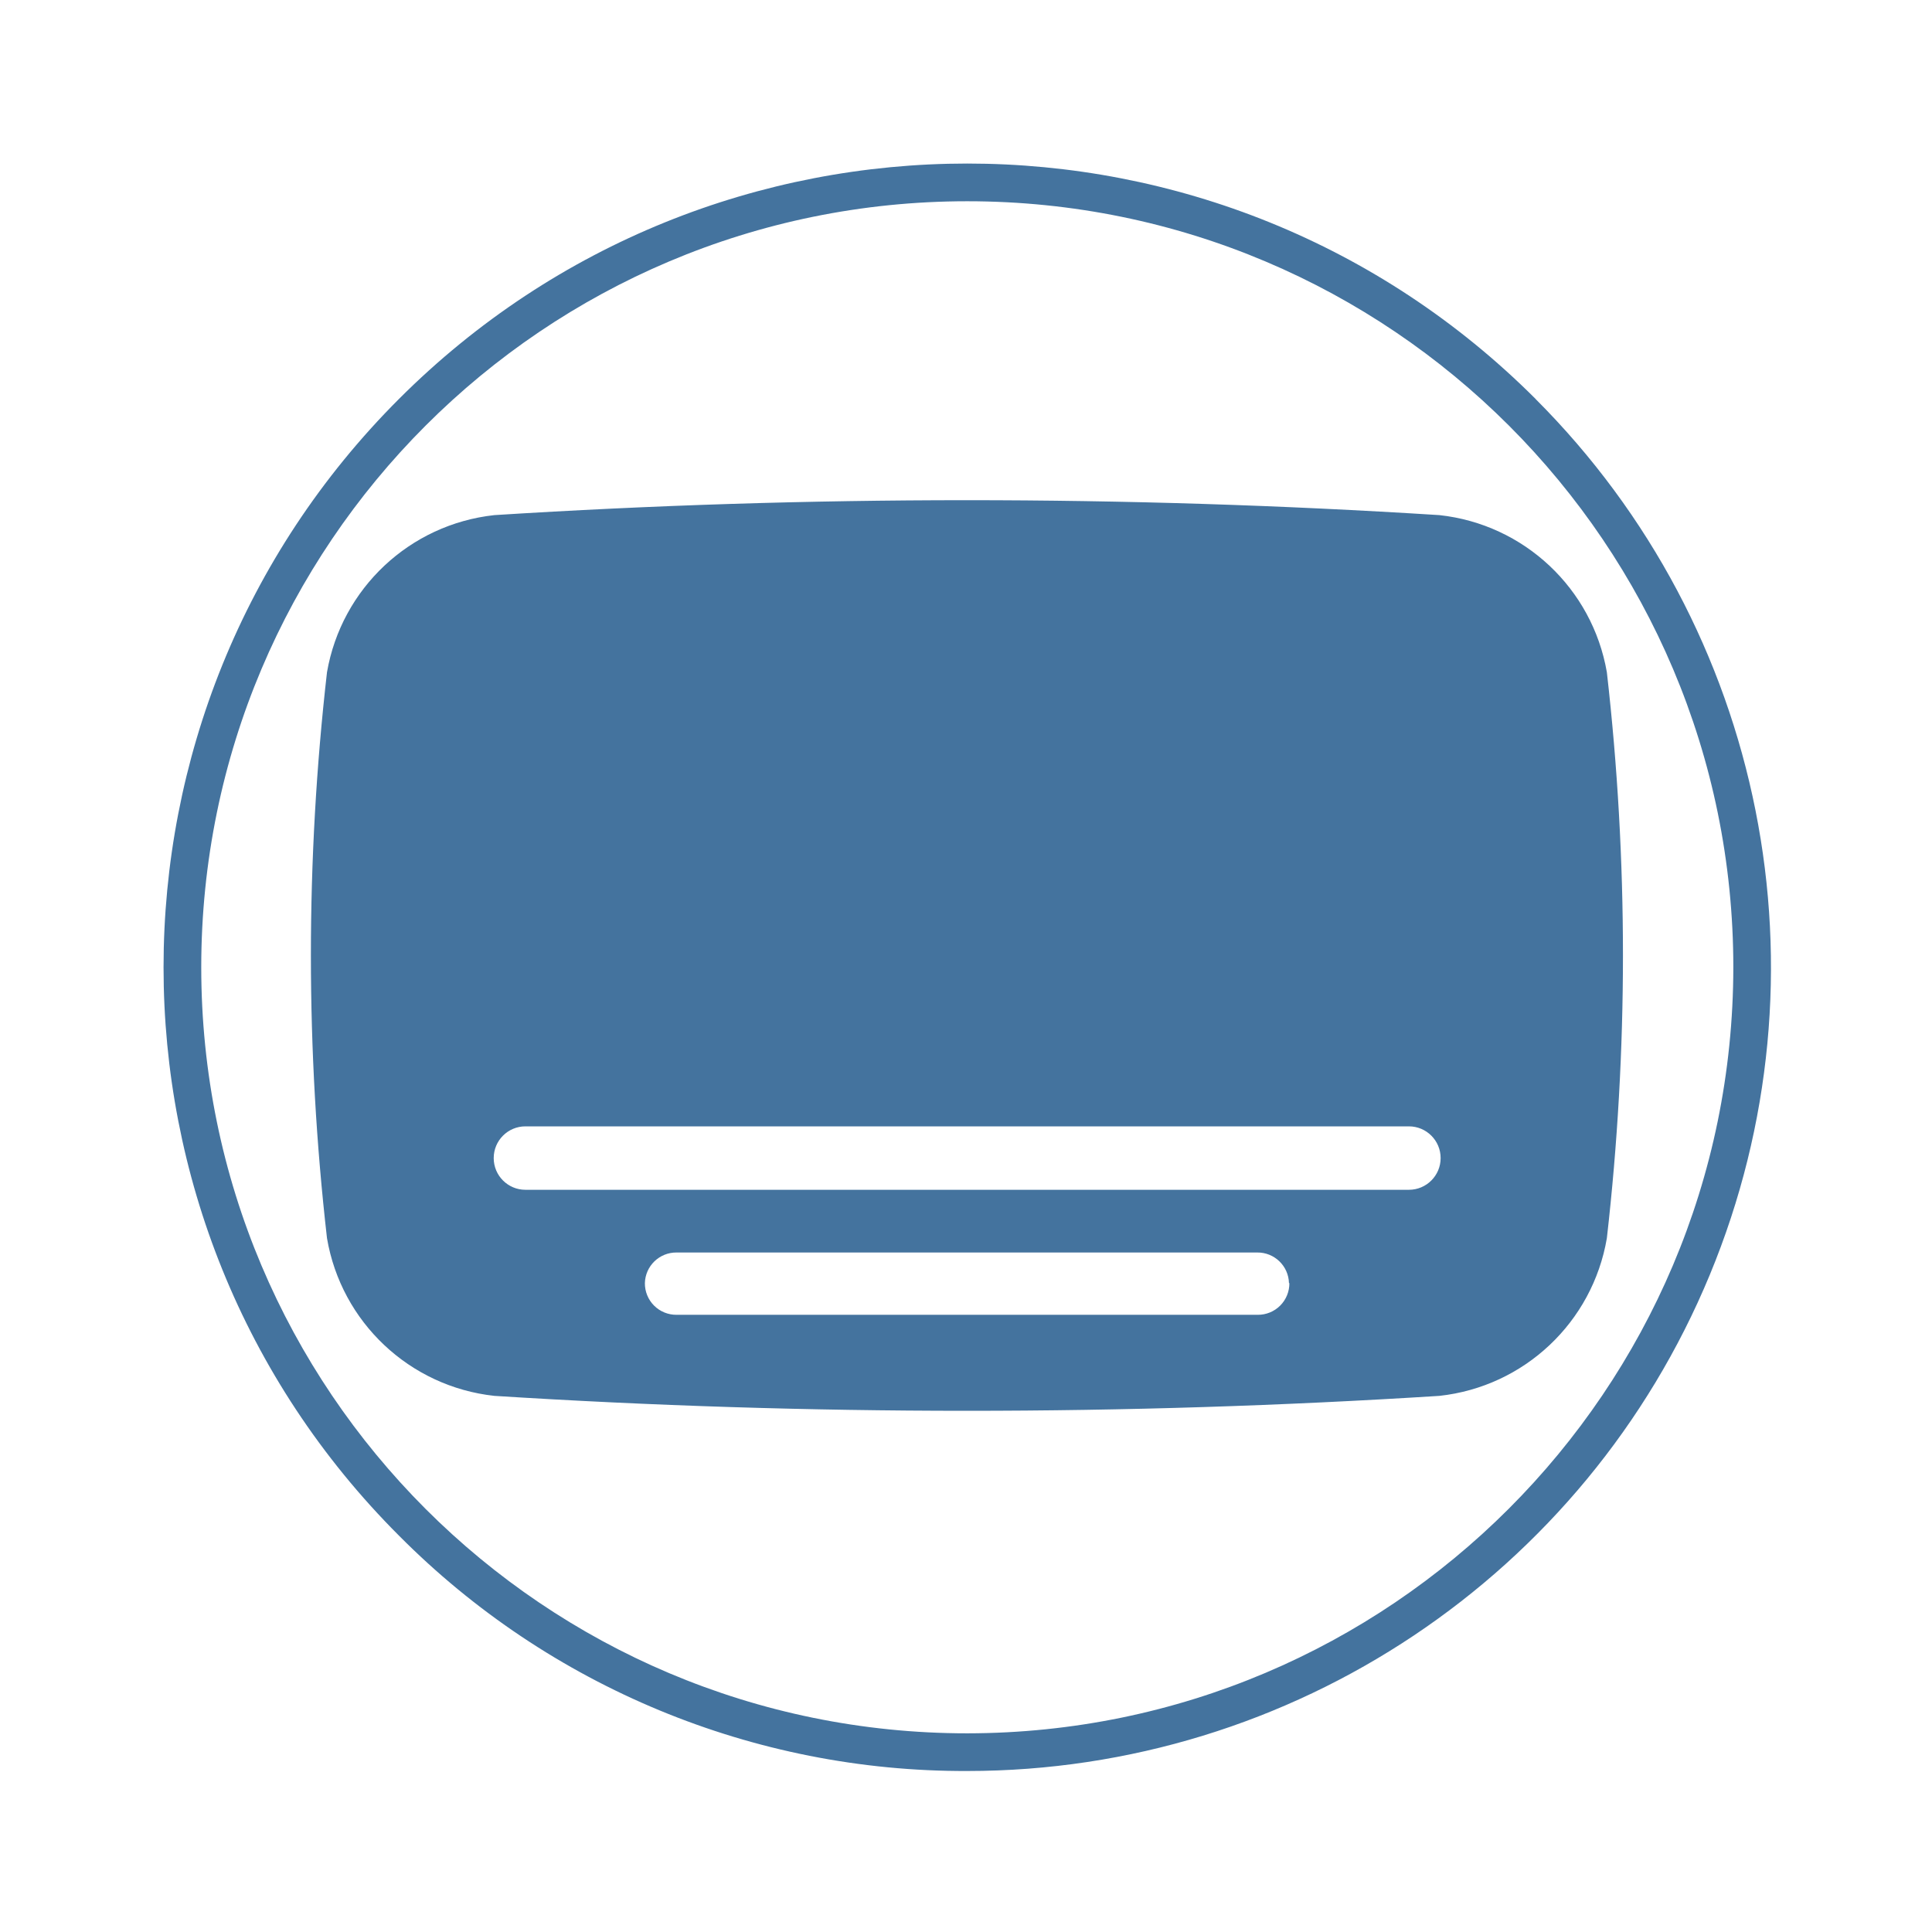
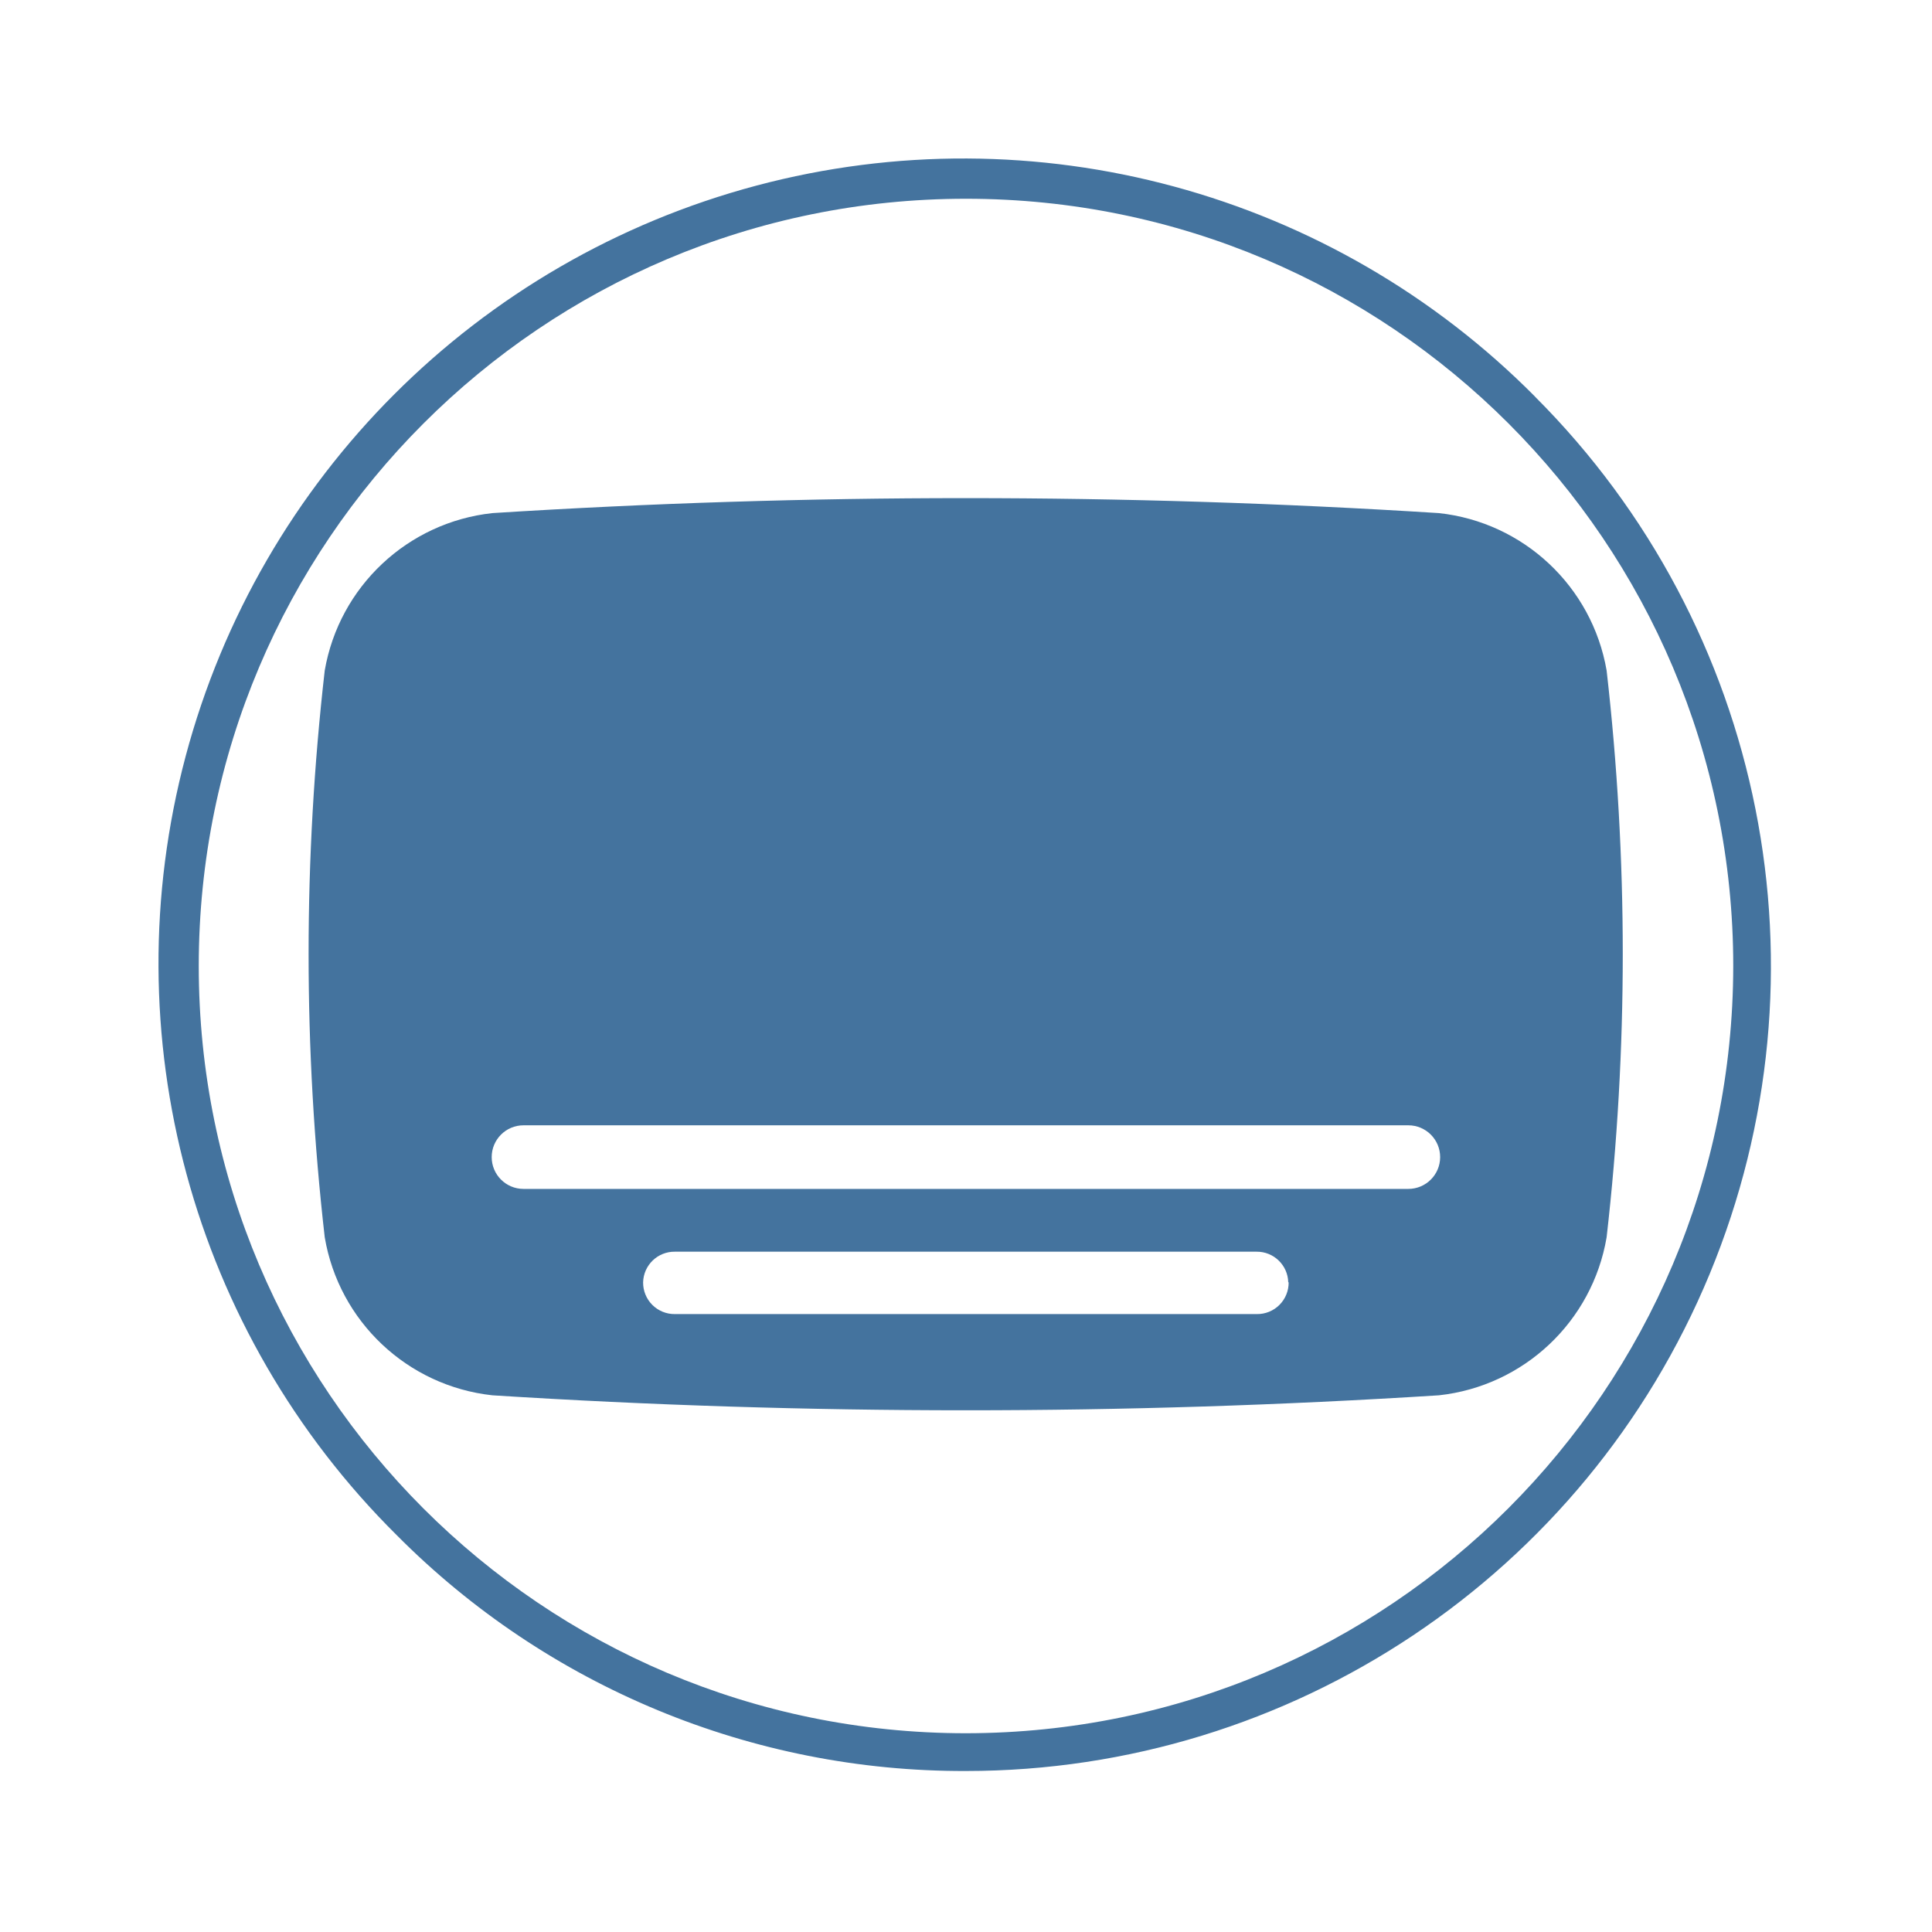
<svg xmlns="http://www.w3.org/2000/svg" viewBox="0 0 24 24">
-   <path fill="#44739e" d="M19.961 8.351a2.37 2.37 0 0 0-2.08-1.952 93 93 0 0 0-11.74 0 2.37 2.37 0 0 0-2.079 1.952 31 31 0 0 0 0 7.03 2.37 2.37 0 0 0 2.079 1.959 93 93 0 0 0 11.74 0 2.37 2.37 0 0 0 2.08-1.959 31 31 0 0 0 0-7.03m-3.944 7.588a.39.39 0 0 1-.394.394H8.405a.39.39 0 0 1-.394-.394.39.39 0 0 1 .394-.38h7.213a.39.39 0 0 1 .394.38Zm1.485-1.159H6.527a.39.39 0 0 1 0-.788h10.975a.39.39 0 0 1 0 .788m1.574-9.824a9.984 9.984 0 1 0-14.12 14.12A9.9 9.9 0 0 0 12.016 22a9.984 9.984 0 0 0 7.059-17.044Zm-7.06 16.576a9.516 9.516 0 1 1 9.516-9.516 9.525 9.525 0 0 1-9.516 9.516" />
+   <path fill="#44739e" d="M19.958 8.329a2.374 2.374 0 0 0-2.083-1.955 93 93 0 0 0-11.759 0 2.374 2.374 0 0 0-2.082 1.955 31 31 0 0 0 0 7.041 2.374 2.374 0 0 0 2.082 1.963 93 93 0 0 0 11.759 0 2.374 2.374 0 0 0 2.083-1.963 31 31 0 0 0 0-7.041m-3.95 7.6a.39.39 0 0 1-.395.395H8.384a.39.39 0 0 1-.395-.395.39.39 0 0 1 .395-.38h7.224a.39.39 0 0 1 .395.38Zm1.487-1.16H6.503a.391.391 0 0 1 0-.79h10.992a.391.391 0 0 1 0 .79m1.576-9.84A10 10 0 1 0 4.929 19.071 9.92 9.92 0 0 0 12 22a10 10 0 0 0 7.07-17.071ZM12 21.531A9.531 9.531 0 1 1 21.531 12 9.54 9.54 0 0 1 12 21.531" />
</svg>
